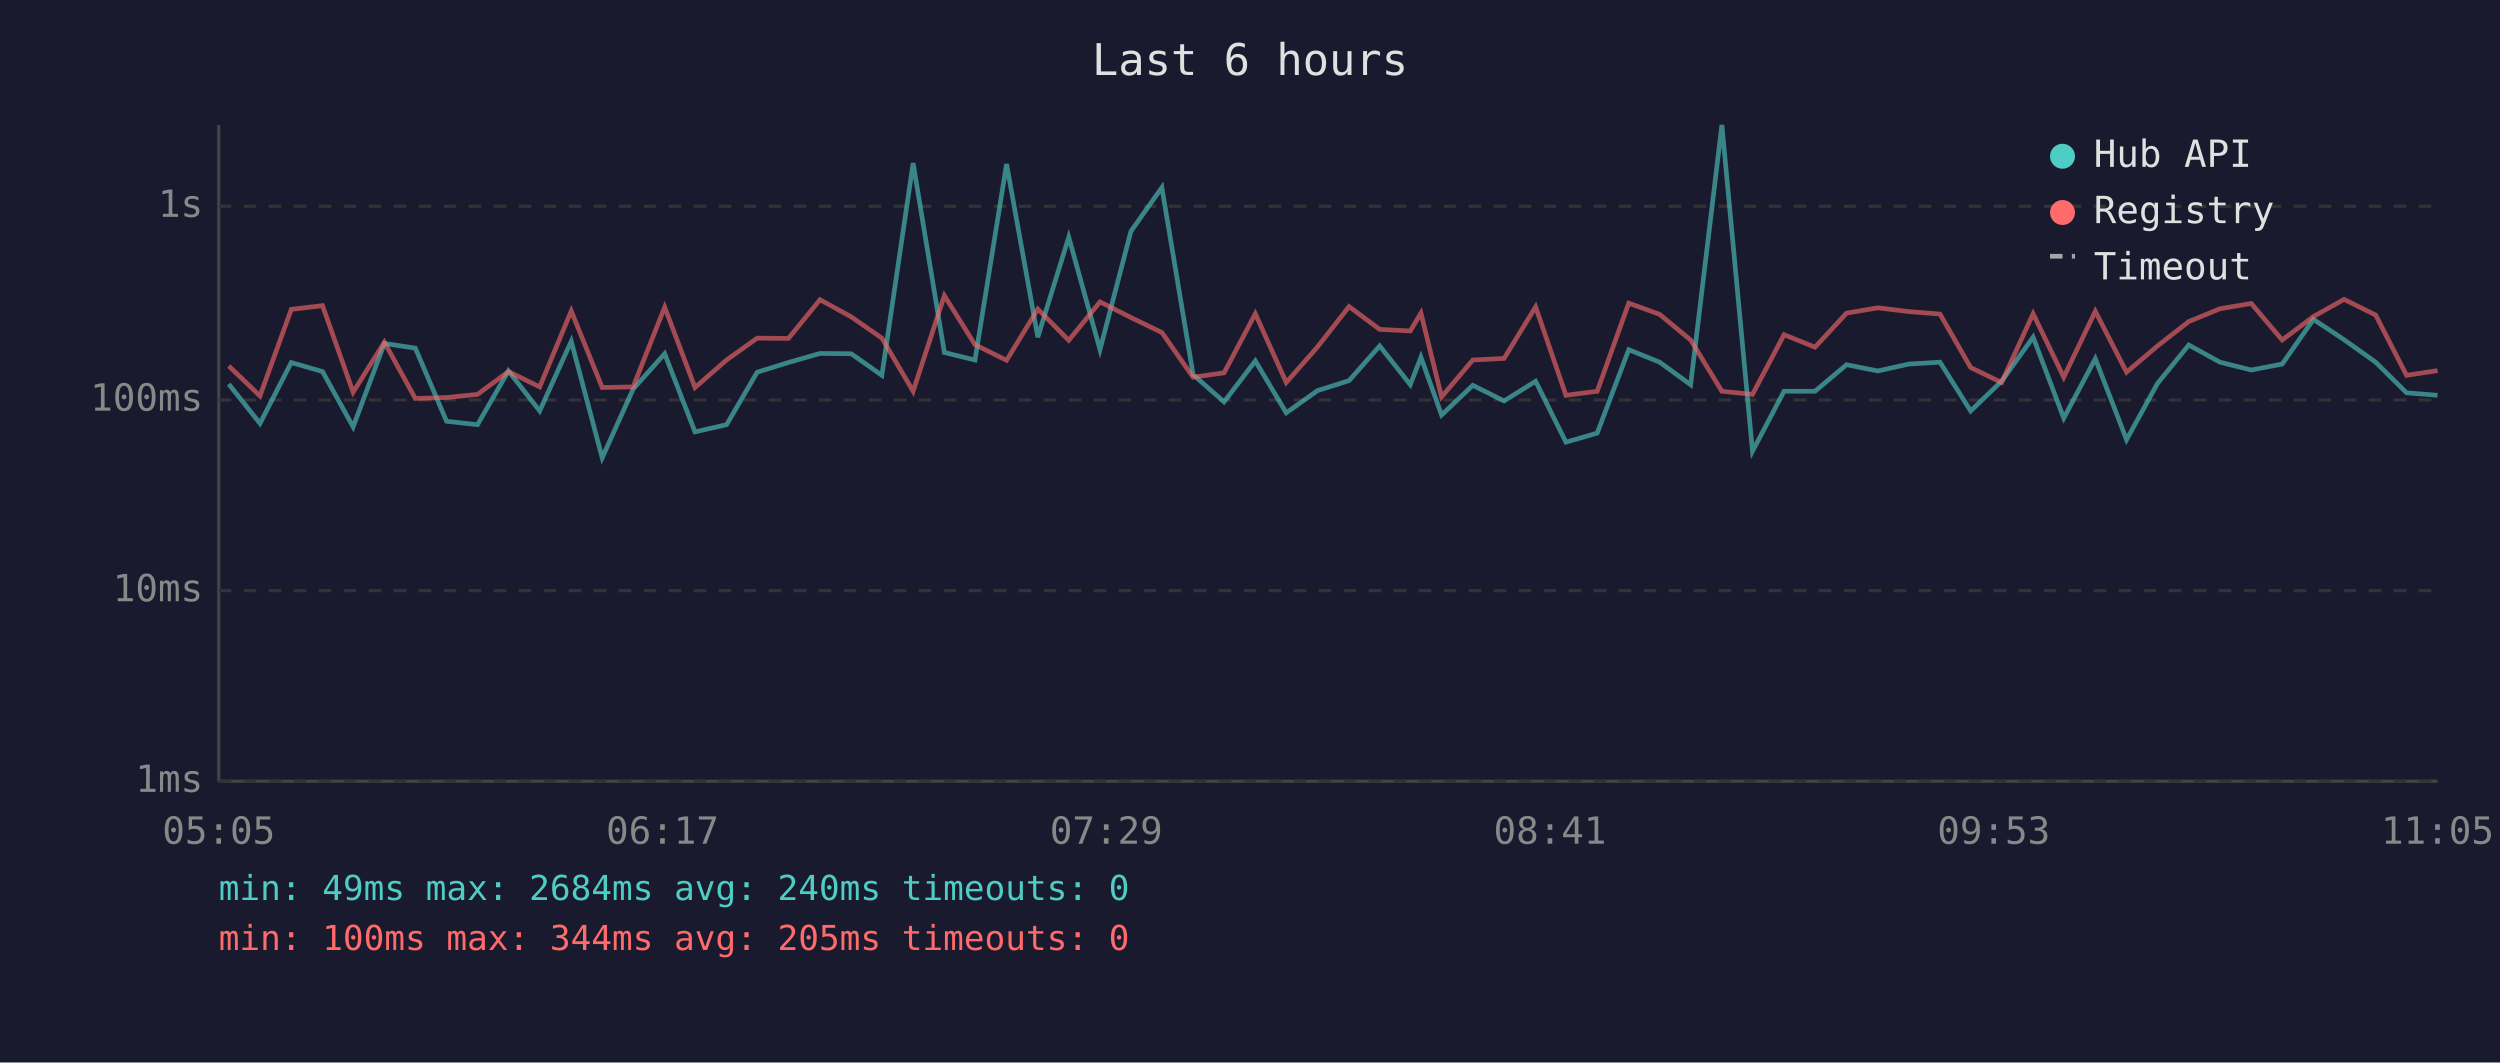
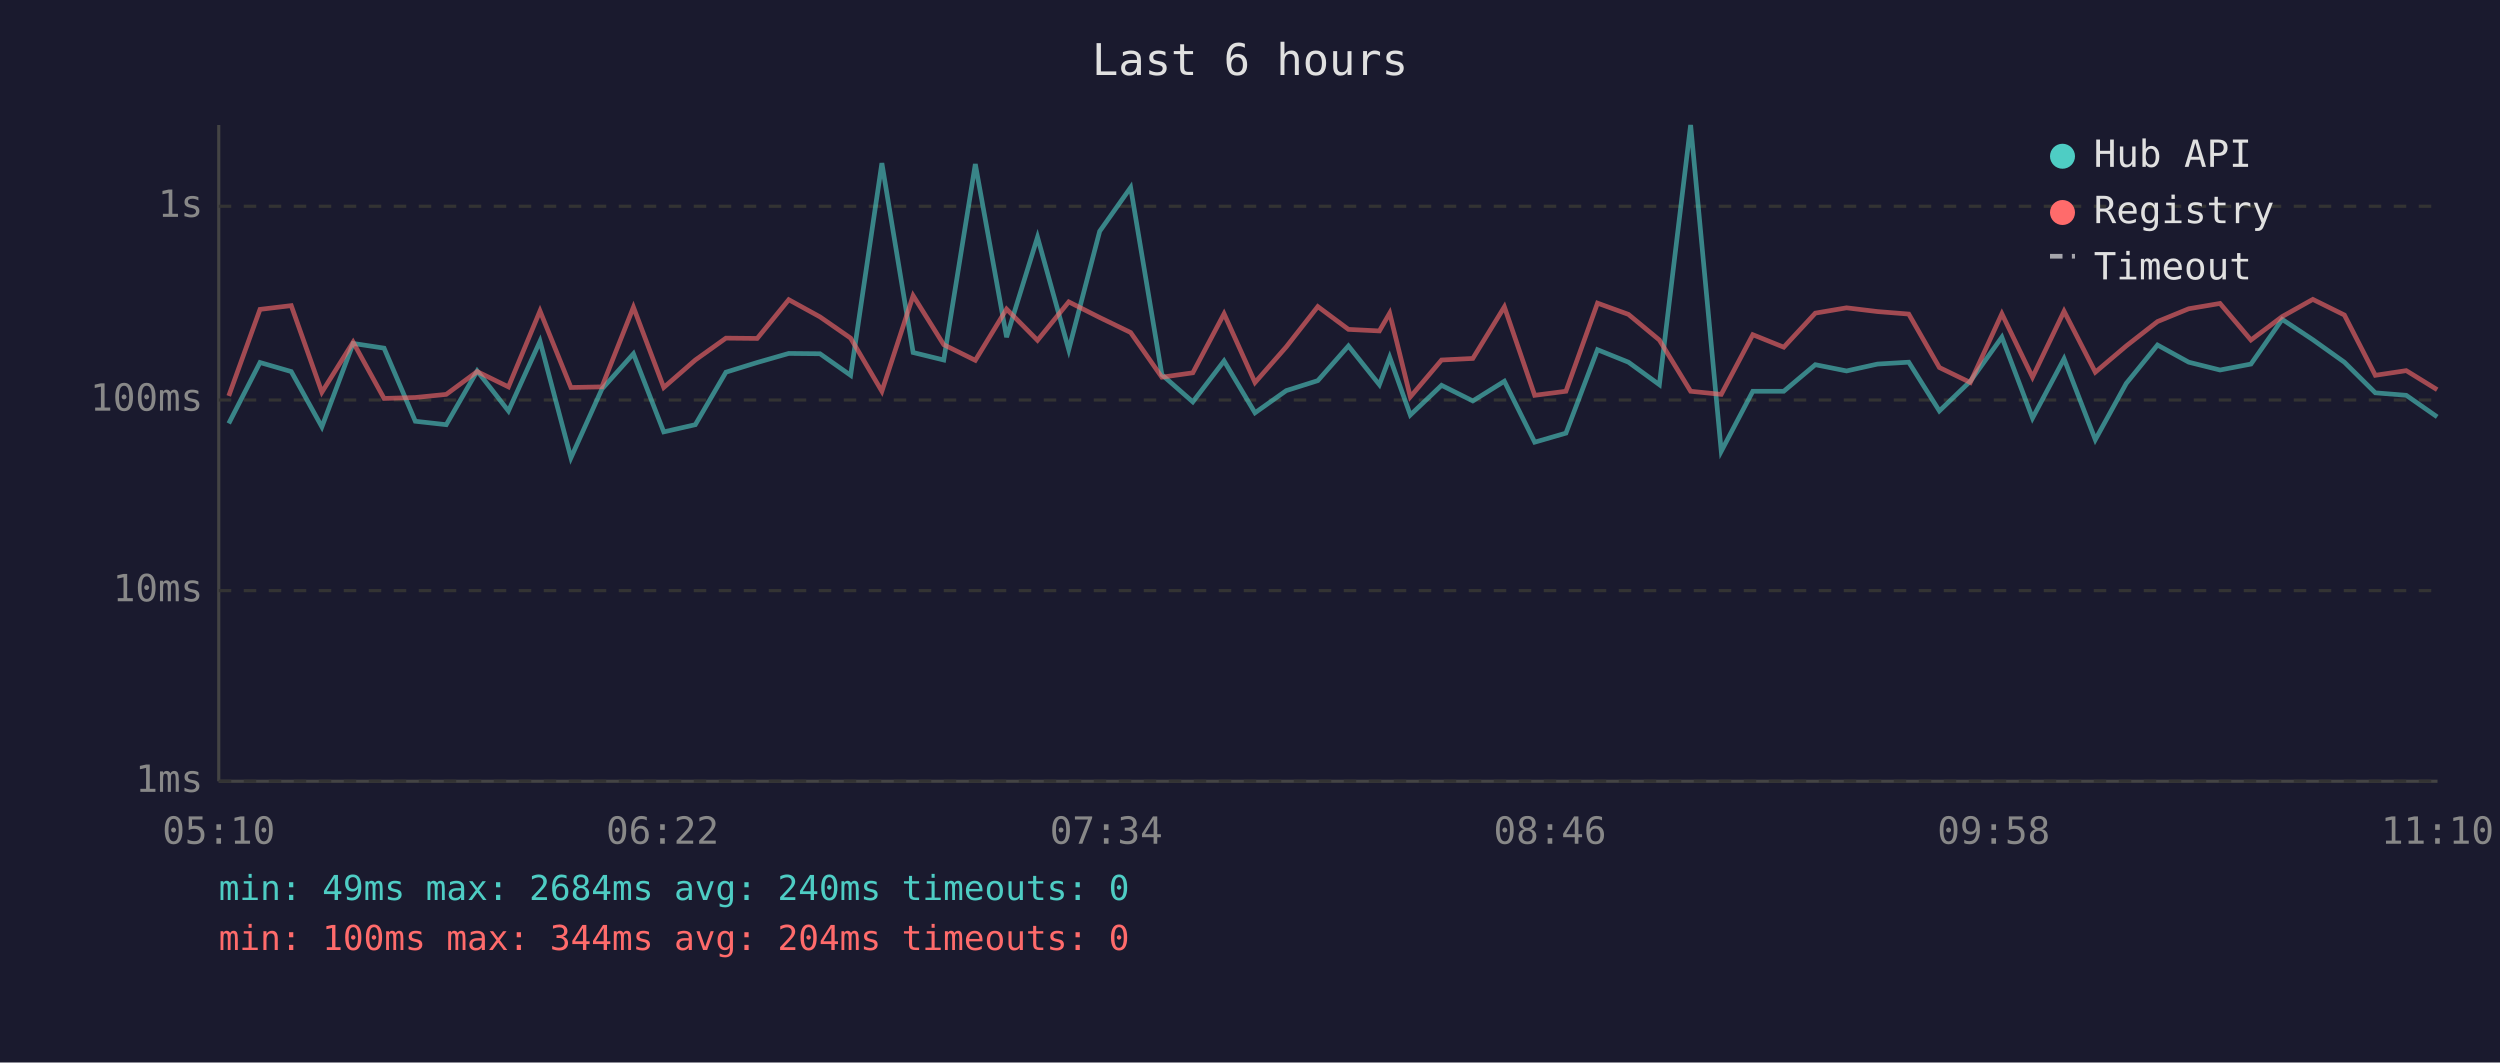
<svg xmlns="http://www.w3.org/2000/svg" viewBox="0 0 800 340" font-family="monospace" font-size="12">
  <rect width="800" height="340" fill="#1a1a2e" />
  <text x="400" y="24" fill="#e0e0e0" font-size="14" text-anchor="middle">Last 6 hours</text>
  <line x1="70" y1="40" x2="70" y2="250" stroke="#444" stroke-width="1" />
  <line x1="70" y1="250" x2="780" y2="250" stroke="#444" stroke-width="1" />
  <line x1="70" y1="250" x2="780" y2="250" stroke="#333" stroke-width="1" stroke-dasharray="4" />
  <text x="65" y="250" fill="#888" text-anchor="end" dominant-baseline="middle">1ms</text>
  <line x1="70" y1="189" x2="780" y2="189" stroke="#333" stroke-width="1" stroke-dasharray="4" />
  <text x="65" y="189" fill="#888" text-anchor="end" dominant-baseline="middle">10ms</text>
  <line x1="70" y1="128" x2="780" y2="128" stroke="#333" stroke-width="1" stroke-dasharray="4" />
  <text x="65" y="128" fill="#888" text-anchor="end" dominant-baseline="middle">100ms</text>
  <line x1="70" y1="66" x2="780" y2="66" stroke="#333" stroke-width="1" stroke-dasharray="4" />
  <text x="65" y="66" fill="#888" text-anchor="end" dominant-baseline="middle">1s</text>
-   <text x="70" y="270" fill="#888" text-anchor="middle">05:05</text>
-   <text x="212" y="270" fill="#888" text-anchor="middle">06:17</text>
-   <text x="354" y="270" fill="#888" text-anchor="middle">07:29</text>
-   <text x="496" y="270" fill="#888" text-anchor="middle">08:41</text>
-   <text x="638" y="270" fill="#888" text-anchor="middle">09:53</text>
-   <text x="780" y="270" fill="#888" text-anchor="middle">11:05</text>
-   <polyline points="73.2,122.9 83.2,135.5 93.2,116.0 103.2,118.9 113.0,136.6 123.0,109.9 132.9,111.4 142.9,134.8 152.8,135.9 162.7,118.7 172.7,131.5 182.8,109.2 192.7,146.5 202.6,124.5 212.7,113.2 222.4,138.2 232.5,135.9 242.3,119.1 252.3,116.0 262.4,113.1 272.4,113.2 282.2,120.1 292.2,52.2 302.2,112.8 312.0,115.2 322.1,52.5 332.1,107.9 342.0,75.9 352.0,111.9 361.9,74.0 371.8,60.0 381.8,119.9 391.7,128.6 401.7,115.5 411.6,132.1 421.6,125.0 431.7,121.8 441.5,110.7 451.3,123.1 454.7,114.3 461.3,132.8 471.3,123.3 481.3,128.3 491.4,122.0 501.1,141.5 511.1,138.6 521.2,111.9 531.1,115.9 541.0,123.1 551.0,40.0 560.8,144.4 570.9,125.2 580.8,125.2 590.9,116.7 600.9,118.7 610.8,116.5 620.8,115.9 630.6,131.5 640.5,122.0 650.6,107.9 660.4,133.8 670.5,114.8 680.5,140.7 690.4,122.7 700.4,110.4 710.4,115.9 720.4,118.4 730.3,116.5 740.3,102.2 750.1,108.7 760.2,115.9 770.1,125.7 780.0,126.5" fill="none" stroke="#4ecdc4" stroke-width="1.5" opacity="0.6" />
-   <polyline points="73.2,117.1 83.2,126.7 93.2,99.0 103.2,97.8 113.0,125.5 123.0,109.5 132.9,127.5 142.9,127.2 152.8,126.2 162.7,118.9 172.7,123.8 182.8,99.5 192.7,124.0 202.6,123.8 212.7,98.3 222.4,124.0 232.5,115.2 242.3,108.2 252.3,108.3 262.4,95.9 272.4,101.4 282.2,108.2 292.2,125.2 302.2,94.6 312.0,110.3 322.1,115.3 332.1,98.9 342.0,108.9 352.0,96.6 361.9,101.6 371.8,106.4 381.8,120.7 391.7,119.3 401.7,100.4 411.6,122.4 421.6,111.0 431.7,98.1 441.5,105.4 451.3,105.9 454.7,100.2 461.3,127.0 471.3,115.2 481.3,114.7 491.4,98.2 501.1,126.5 511.1,125.2 521.2,97.0 531.1,100.6 541.0,108.8 551.0,125.2 560.8,126.2 570.9,107.1 580.8,111.1 590.9,100.2 600.9,98.5 610.8,99.7 620.8,100.5 630.6,117.6 640.5,122.4 650.6,100.4 660.4,120.7 670.5,99.6 680.5,119.1 690.4,110.7 700.4,102.9 710.4,98.8 720.4,97.1 730.3,108.8 740.3,101.3 750.1,95.8 760.2,100.8 770.1,120.1 780.0,118.6" fill="none" stroke="#ff6b6b" stroke-width="1.5" opacity="0.6" />
+   <text x="70" y="270" fill="#888" text-anchor="middle">05:10</text>
+   <text x="212" y="270" fill="#888" text-anchor="middle">06:22</text>
+   <text x="354" y="270" fill="#888" text-anchor="middle">07:34</text>
+   <text x="496" y="270" fill="#888" text-anchor="middle">08:46</text>
+   <text x="638" y="270" fill="#888" text-anchor="middle">09:58</text>
+   <text x="780" y="270" fill="#888" text-anchor="middle">11:10</text>
+   <polyline points="73.2,135.5 83.2,116.0 93.2,118.9 103.0,136.6 113.0,109.9 122.9,111.4 132.9,134.8 142.8,135.9 152.7,118.7 162.7,131.5 172.8,109.2 182.7,146.5 192.6,124.5 202.7,113.2 212.4,138.2 222.5,135.9 232.3,119.1 242.3,116.0 252.4,113.1 262.4,113.2 272.2,120.1 282.2,52.2 292.2,112.8 302.0,115.2 312.1,52.5 322.1,107.9 332.0,75.9 342.0,111.9 351.9,74.0 361.8,60.0 371.8,119.9 381.7,128.6 391.7,115.5 401.6,132.1 411.6,125.0 421.7,121.8 431.5,110.7 441.4,123.1 444.7,114.3 451.3,132.8 461.3,123.3 471.3,128.3 481.4,122.0 491.1,141.5 501.1,138.6 511.2,111.9 521.1,115.9 531.0,123.1 541.0,40.0 550.8,144.4 560.9,125.2 570.8,125.2 580.9,116.7 590.9,118.7 600.8,116.5 610.8,115.9 620.6,131.5 630.5,122.0 640.6,107.9 650.4,133.8 660.5,114.8 670.5,140.7 680.4,122.7 690.4,110.4 700.4,115.9 710.4,118.4 720.3,116.5 730.3,102.2 740.1,108.7 750.2,115.9 760.1,125.7 770.0,126.5 779.9,133.4" fill="none" stroke="#4ecdc4" stroke-width="1.5" opacity="0.6" />
+   <polyline points="73.2,126.7 83.2,99.0 93.2,97.8 103.0,125.5 113.0,109.5 122.9,127.5 132.9,127.2 142.8,126.2 152.7,118.9 162.7,123.8 172.8,99.5 182.7,124.0 192.6,123.8 202.7,98.3 212.4,124.0 222.5,115.2 232.3,108.2 242.3,108.3 252.4,95.9 262.4,101.4 272.2,108.2 282.2,125.2 292.2,94.6 302.0,110.3 312.1,115.3 322.1,98.9 332.0,108.9 342.0,96.6 351.9,101.6 361.8,106.4 371.8,120.7 381.7,119.3 391.7,100.4 401.6,122.4 411.6,111.0 421.7,98.1 431.5,105.4 441.4,105.9 444.7,100.2 451.3,127.0 461.3,115.2 471.3,114.7 481.4,98.2 491.1,126.5 501.1,125.2 511.2,97.0 521.1,100.6 531.0,108.8 541.0,125.2 550.8,126.2 560.9,107.1 570.8,111.1 580.9,100.2 590.9,98.5 600.8,99.7 610.8,100.5 620.6,117.6 630.5,122.4 640.6,100.4 650.4,120.7 660.5,99.6 670.5,119.1 680.4,110.7 690.4,102.9 700.4,98.8 710.4,97.1 720.3,108.8 730.3,101.3 740.1,95.8 750.2,100.8 760.1,120.1 770.0,118.6 779.9,124.7" fill="none" stroke="#ff6b6b" stroke-width="1.5" opacity="0.6" />
  <circle cx="660" cy="50" r="4" fill="#4ecdc4" />
  <text x="670" y="50" fill="#e0e0e0" dominant-baseline="middle">Hub API</text>
  <circle cx="660" cy="68" r="4" fill="#ff6b6b" />
  <text x="670" y="68" fill="#e0e0e0" dominant-baseline="middle">Registry</text>
  <line x1="656" y1="82" x2="664" y2="82" stroke="#e0e0e0" stroke-width="1.5" stroke-dasharray="4,3" opacity="0.7" />
  <text x="670" y="86" fill="#e0e0e0" dominant-baseline="middle">Timeout</text>
  <text x="70" y="288" fill="#4ecdc4" font-size="11">min: 49ms  max: 2684ms  avg: 240ms  timeouts: 0</text>
-   <text x="70" y="304" fill="#ff6b6b" font-size="11">min: 100ms  max: 344ms  avg: 205ms  timeouts: 0</text>
+   <text x="70" y="304" fill="#ff6b6b" font-size="11">min: 100ms  max: 344ms  avg: 204ms  timeouts: 0</text>
</svg>
